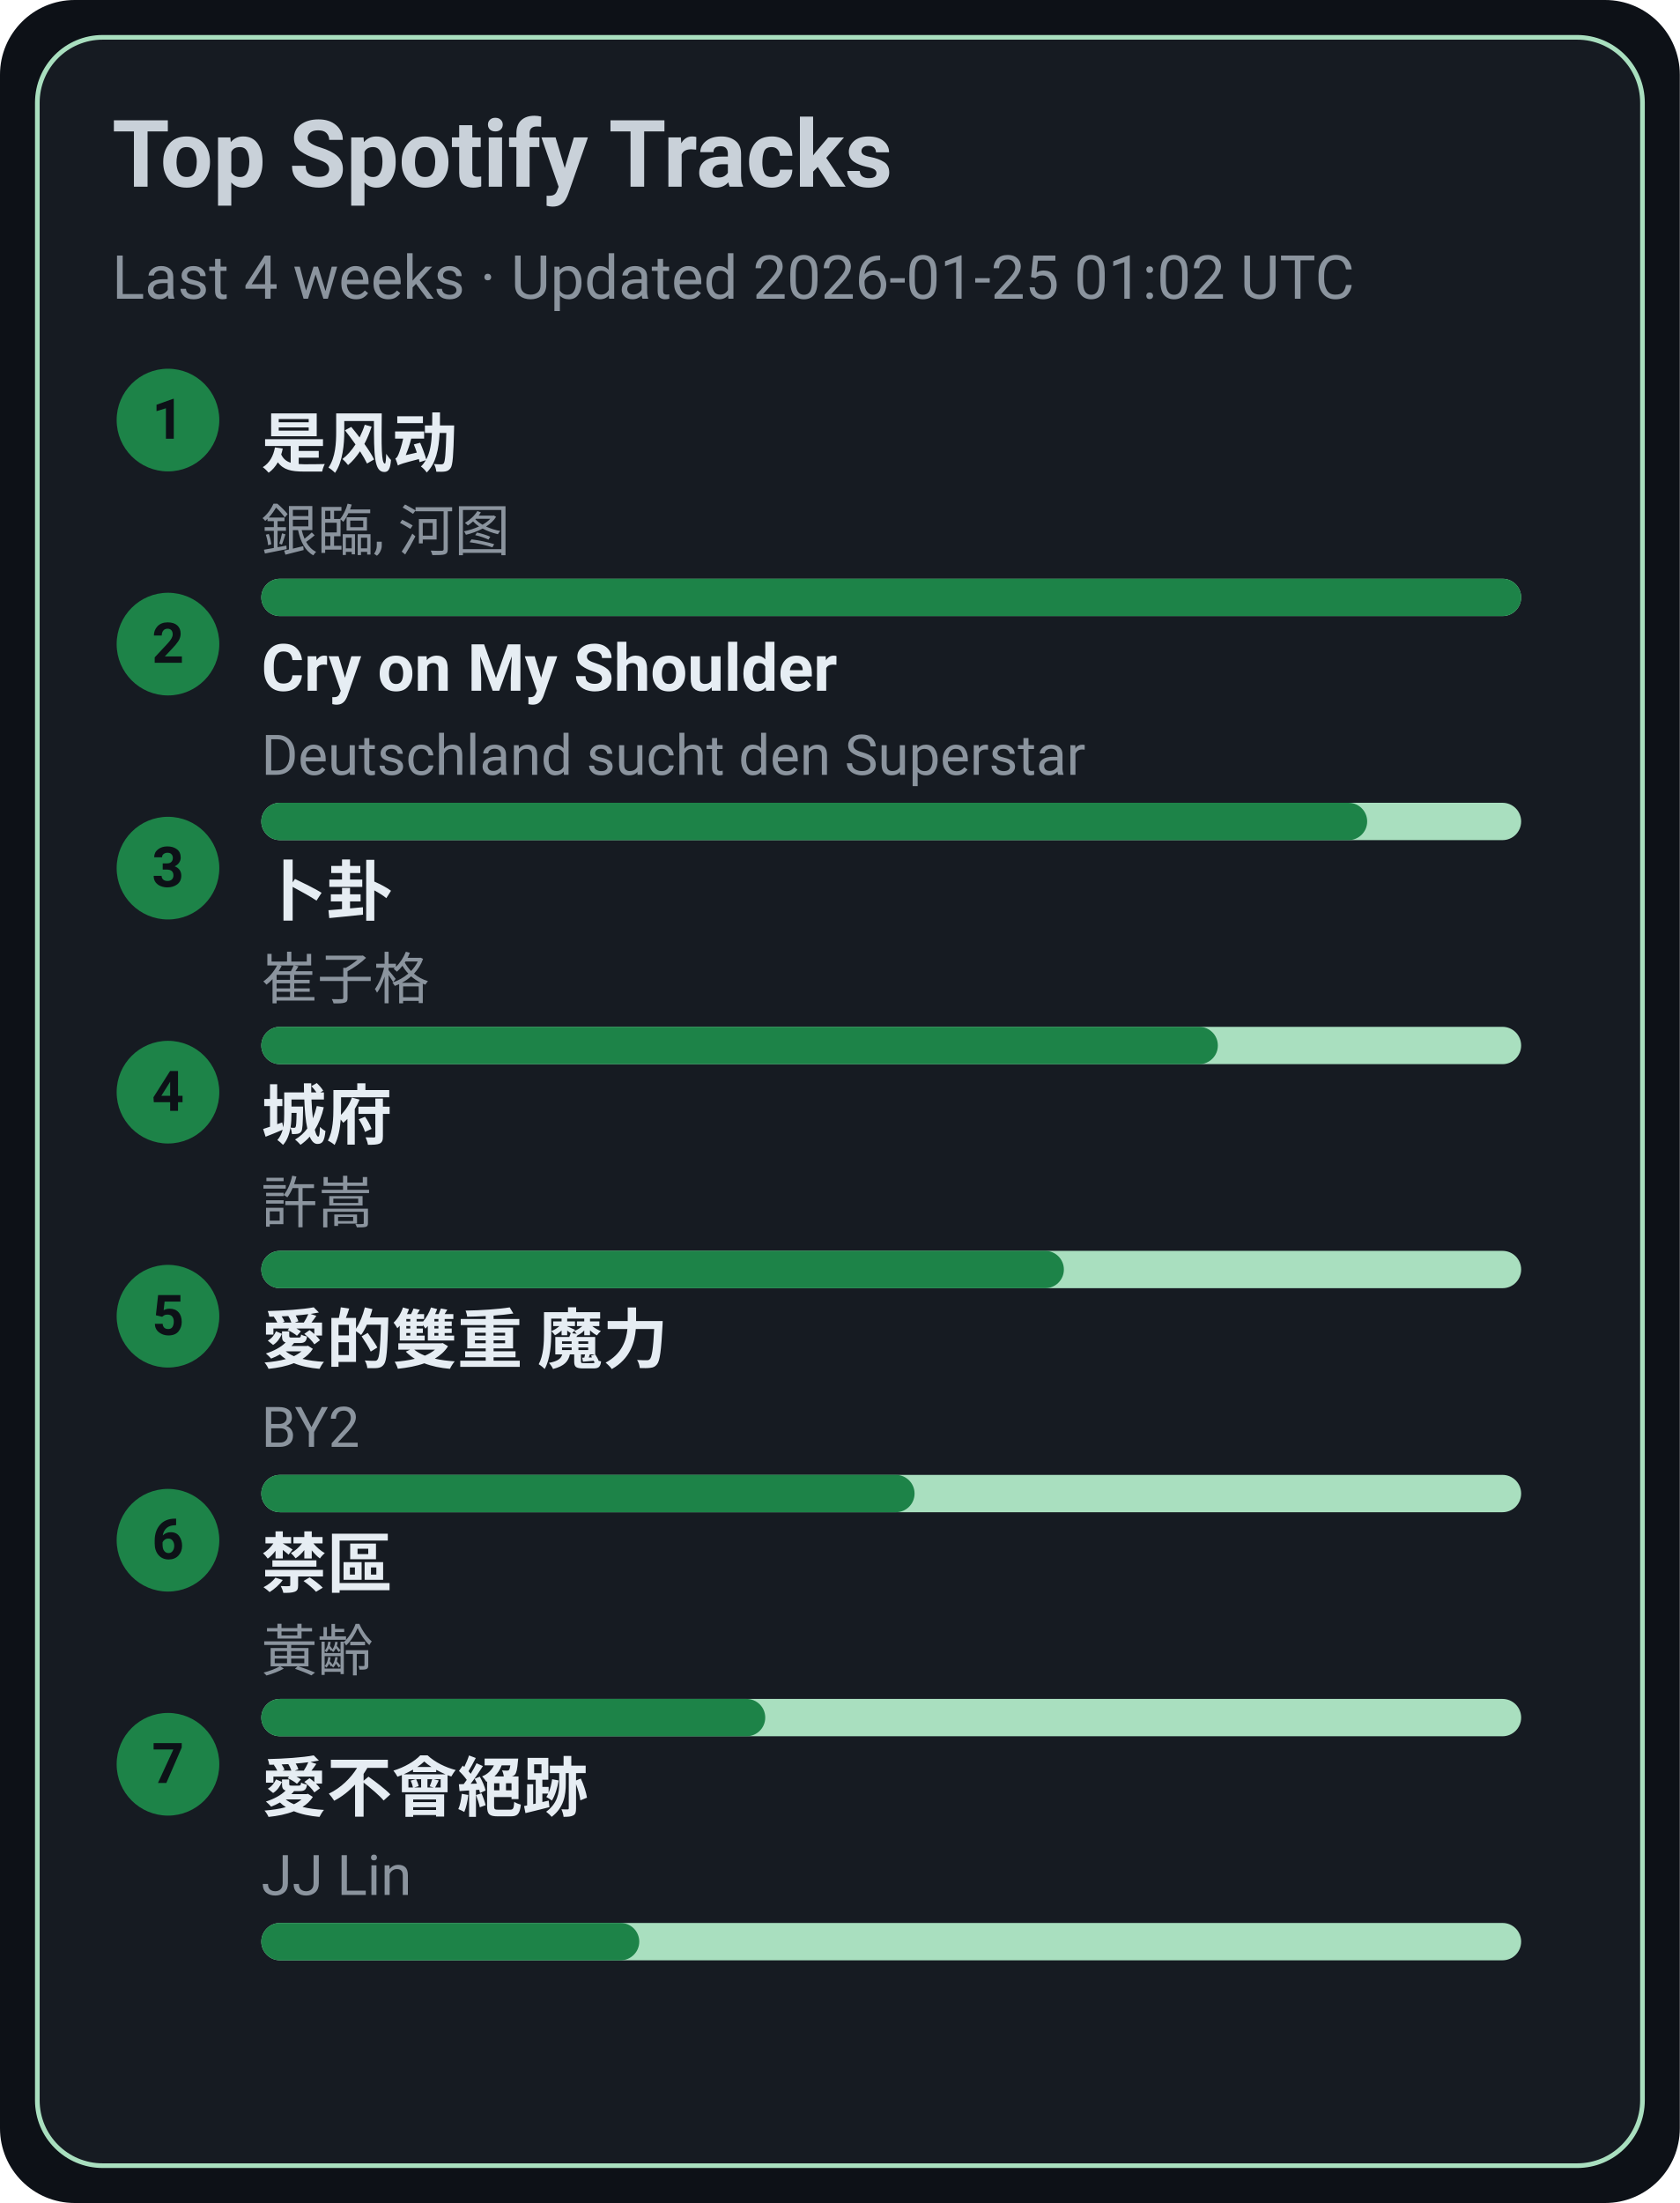
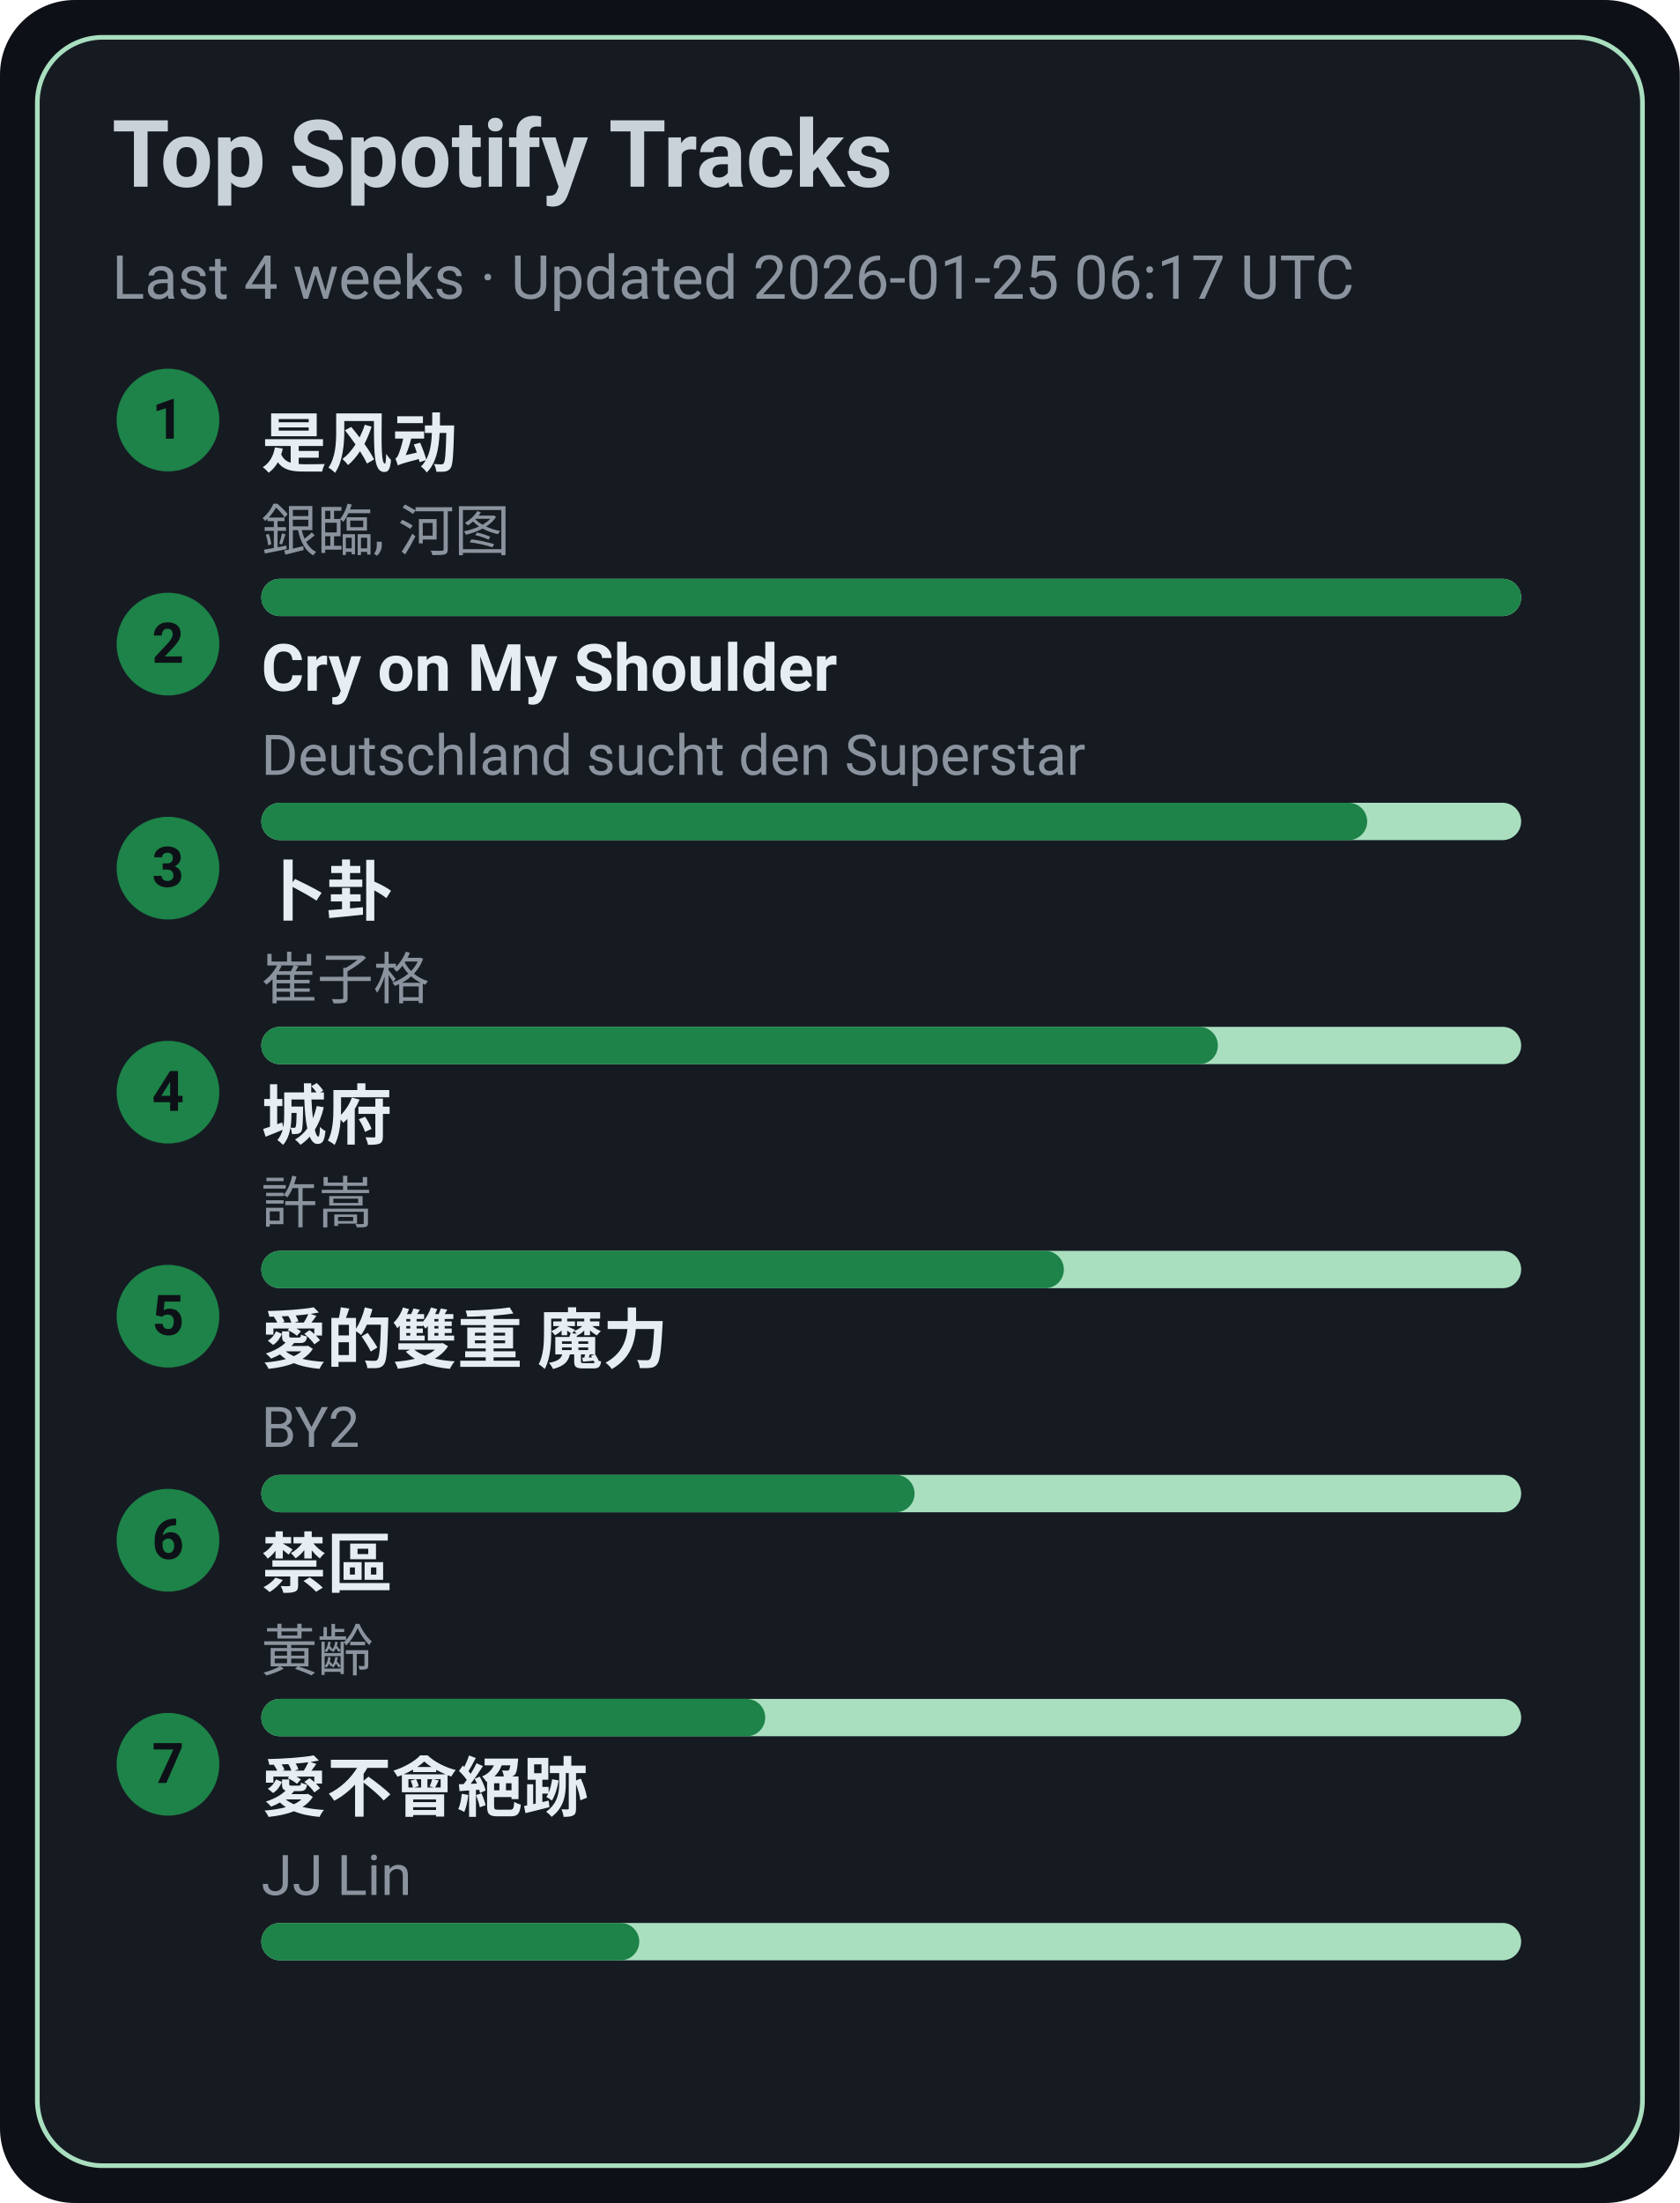
<svg xmlns="http://www.w3.org/2000/svg" width="360" height="472" viewBox="0 0 360 472">
  <style>text{font-family:-apple-system,BlinkMacSystemFont,Segoe UI,Roboto,Ubuntu,Helvetica Neue,Arial,Noto Sans,sans-serif}</style>
  <rect width="360" height="472" rx="16" fill="#0d1117" />
  <rect x="8" y="8" width="344" height="456" rx="14" fill="#161b22" stroke="#A9DFBF" />
  <text x="24" y="40" font-size="20" fill="#c9d1d9" font-weight="600">Top Spotify Tracks</text>
-   <text x="24" y="64" font-size="13" fill="#8b949e">Last 4 weeks · Updated 2026-01-25 01:02 UTC</text>
+   <text x="24" y="64" font-size="13" fill="#8b949e">Last 4 weeks · Updated 2026-01-25 06:17 UTC</text>
  <circle cx="36" cy="90" r="11" fill="#1D8348" />
  <text x="36" y="94" text-anchor="middle" font-size="12" fill="#0d1117" font-weight="700">1</text>
  <a href="https://open.spotify.com/track/3lePQ8c4jq7bTePsXEmslh" target="_blank" rel="noopener noreferrer">
    <text x="56" y="100" font-size="14" fill="#e6edf3" font-weight="600">是风动</text>
  </a>
  <text x="56" y="118" font-size="12" fill="#8b949e">銀臨, 河图</text>
  <rect x="56" y="124" width="270" height="8" rx="4" fill="#A9DFBF" />
  <rect x="56" y="124" width="270" height="8" rx="4" fill="#1D8348" />
  <circle cx="36" cy="138" r="11" fill="#1D8348" />
  <text x="36" y="142" text-anchor="middle" font-size="12" fill="#0d1117" font-weight="700">2</text>
  <a href="https://open.spotify.com/track/6usmG2MoD0C0Lc2pNgCVWV" target="_blank" rel="noopener noreferrer">
    <text x="56" y="148" font-size="14" fill="#e6edf3" font-weight="600">Cry on My Shoulder</text>
  </a>
  <text x="56" y="166" font-size="12" fill="#8b949e">Deutschland sucht den Superstar</text>
  <rect x="56" y="172" width="270" height="8" rx="4" fill="#A9DFBF" />
  <rect x="56" y="172" width="237" height="8" rx="4" fill="#1D8348" />
  <circle cx="36" cy="186" r="11" fill="#1D8348" />
  <text x="36" y="190" text-anchor="middle" font-size="12" fill="#0d1117" font-weight="700">3</text>
  <a href="https://open.spotify.com/track/4ToeYifpQaikbYa7krOD6s" target="_blank" rel="noopener noreferrer">
    <text x="56" y="196" font-size="14" fill="#e6edf3" font-weight="600">卜卦</text>
  </a>
  <text x="56" y="214" font-size="12" fill="#8b949e">崔子格</text>
  <rect x="56" y="220" width="270" height="8" rx="4" fill="#A9DFBF" />
  <rect x="56" y="220" width="205" height="8" rx="4" fill="#1D8348" />
  <circle cx="36" cy="234" r="11" fill="#1D8348" />
  <text x="36" y="238" text-anchor="middle" font-size="12" fill="#0d1117" font-weight="700">4</text>
  <a href="https://open.spotify.com/track/4AmlSf7hye0QVpnHCcEoEw" target="_blank" rel="noopener noreferrer">
    <text x="56" y="244" font-size="14" fill="#e6edf3" font-weight="600">城府</text>
  </a>
  <text x="56" y="262" font-size="12" fill="#8b949e">許嵩</text>
  <rect x="56" y="268" width="270" height="8" rx="4" fill="#A9DFBF" />
  <rect x="56" y="268" width="172" height="8" rx="4" fill="#1D8348" />
  <circle cx="36" cy="282" r="11" fill="#1D8348" />
  <text x="36" y="286" text-anchor="middle" font-size="12" fill="#0d1117" font-weight="700">5</text>
  <a href="https://open.spotify.com/track/0yYmS4k3R0TTdDhvOBxRVp" target="_blank" rel="noopener noreferrer">
    <text x="56" y="292" font-size="14" fill="#e6edf3" font-weight="600">愛的雙重 魔力</text>
  </a>
  <text x="56" y="310" font-size="12" fill="#8b949e">BY2</text>
  <rect x="56" y="316" width="270" height="8" rx="4" fill="#A9DFBF" />
  <rect x="56" y="316" width="140" height="8" rx="4" fill="#1D8348" />
  <circle cx="36" cy="330" r="11" fill="#1D8348" />
  <text x="36" y="334" text-anchor="middle" font-size="12" fill="#0d1117" font-weight="700">6</text>
  <a href="https://open.spotify.com/track/5HAMeMgu9hGL5a8ZwNz6cp" target="_blank" rel="noopener noreferrer">
    <text x="56" y="340" font-size="14" fill="#e6edf3" font-weight="600">禁區</text>
  </a>
  <text x="56" y="358" font-size="12" fill="#8b949e">黃齡</text>
  <rect x="56" y="364" width="270" height="8" rx="4" fill="#A9DFBF" />
  <rect x="56" y="364" width="108" height="8" rx="4" fill="#1D8348" />
  <circle cx="36" cy="378" r="11" fill="#1D8348" />
  <text x="36" y="382" text-anchor="middle" font-size="12" fill="#0d1117" font-weight="700">7</text>
  <a href="https://open.spotify.com/track/3zP4GbFEI4GLJMblRgLmdK" target="_blank" rel="noopener noreferrer">
    <text x="56" y="388" font-size="14" fill="#e6edf3" font-weight="600">愛不會絕跡</text>
  </a>
  <text x="56" y="406" font-size="12" fill="#8b949e">JJ Lin</text>
  <rect x="56" y="412" width="270" height="8" rx="4" fill="#A9DFBF" />
  <rect x="56" y="412" width="81" height="8" rx="4" fill="#1D8348" />
</svg>
